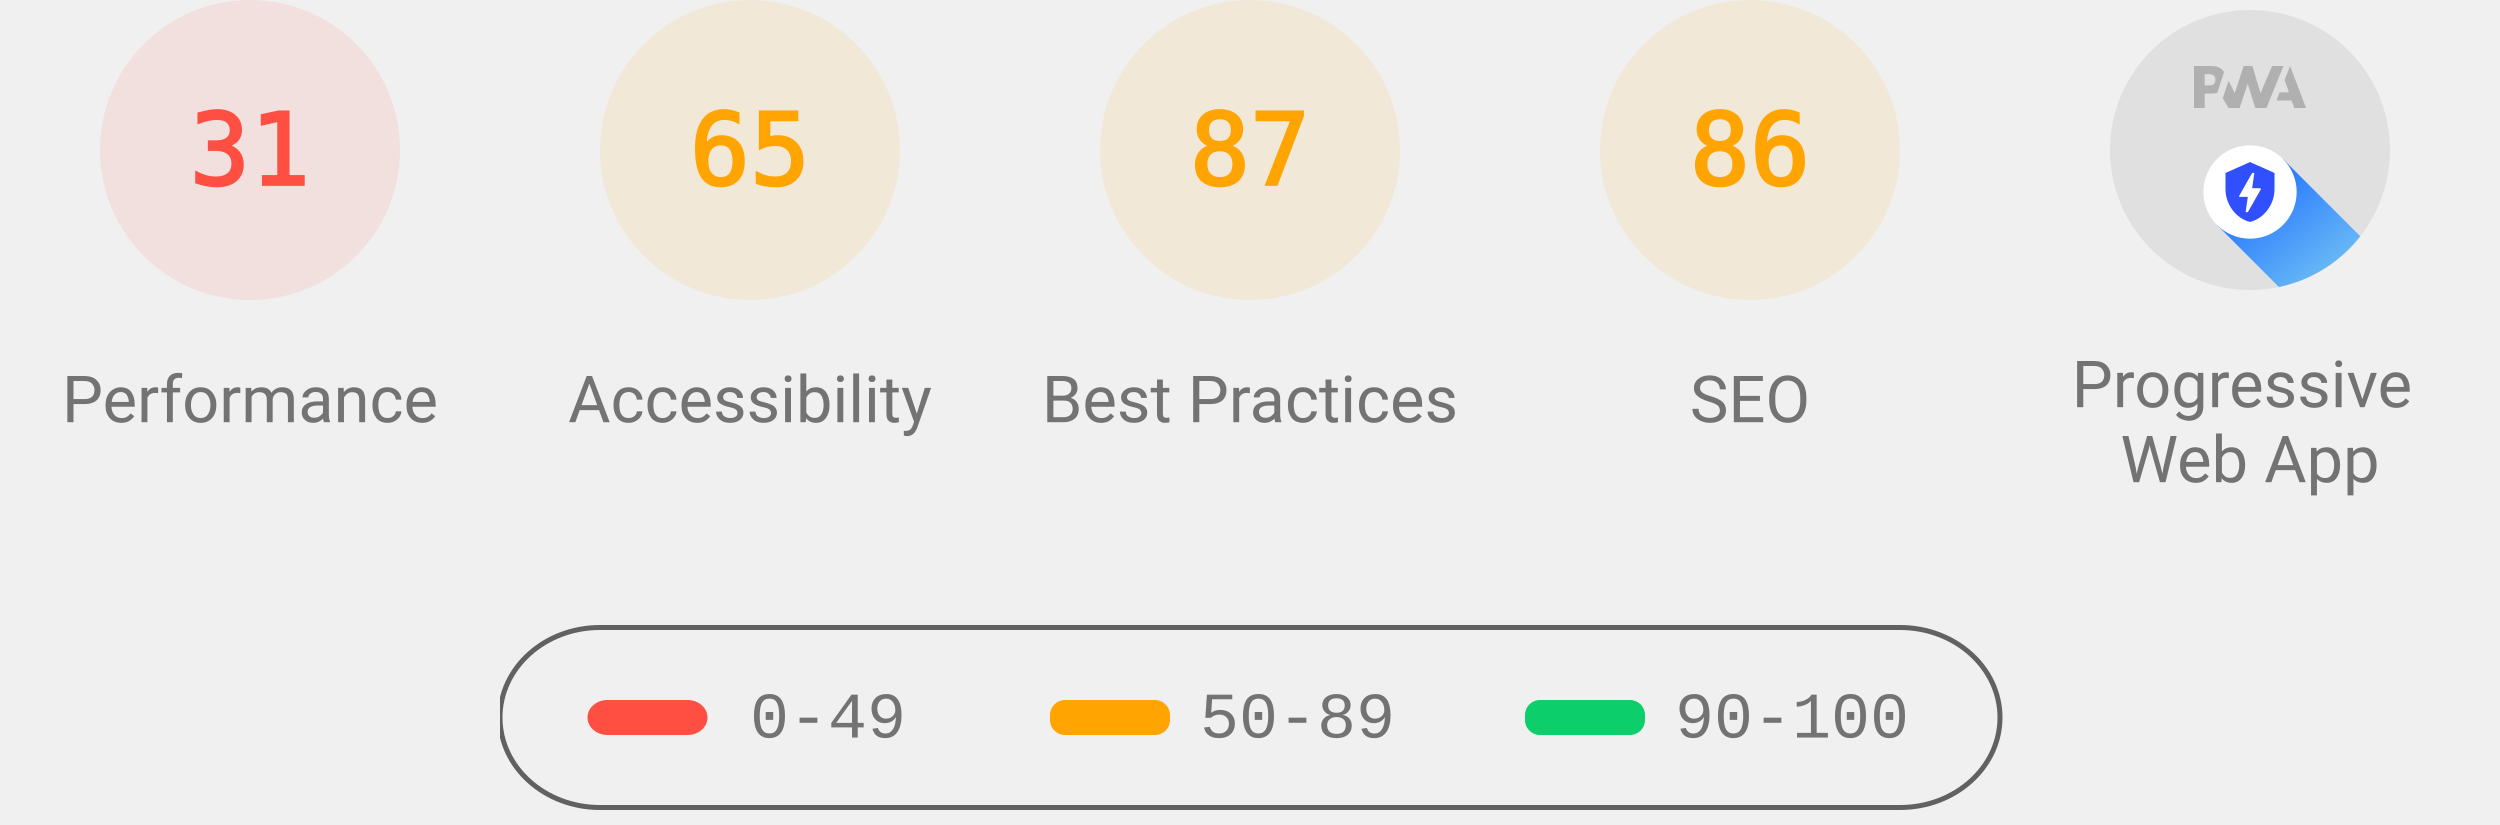
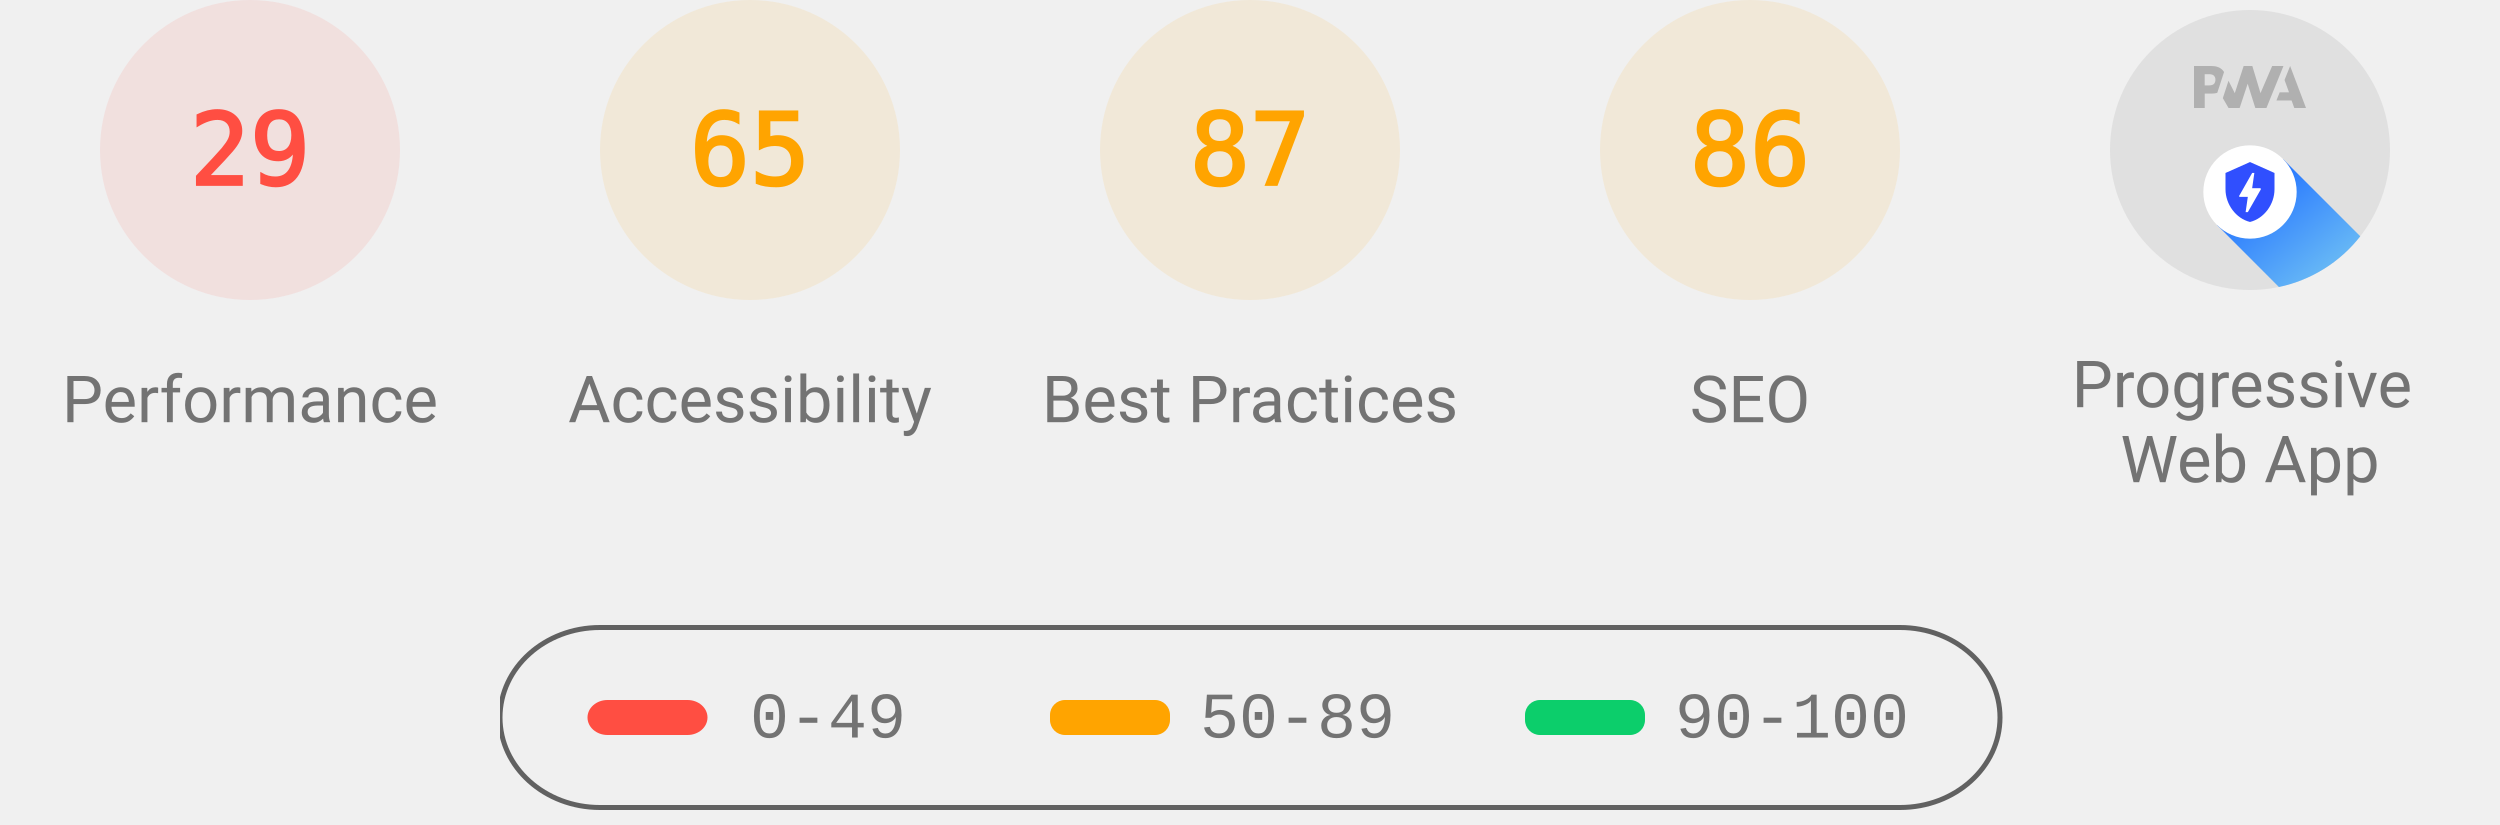
<svg xmlns="http://www.w3.org/2000/svg" class="theme--agnostic" fill="none" width="1000" height="330">
  <style>
			.gauge-base {
				opacity: 0.1
			}

			.gauge-arc {
				fill: none;
				animation-delay: 250ms;
				stroke-linecap: round;
				transform: rotate(-90deg);
				transform-origin: 100px 60px;
				animation: load-gauge 1s ease forwards
			}

			.guage-text {
				font-size: 40px;
				font-family: monospace;
				text-align: center
			}

			.guage-red {
				color: #ff4e42;
				fill: #ff4e42;
				stroke: #ff4e42
			}
			.guage-orange {
				color: #ffa400;
				fill: #ffa400;
				stroke: #ffa400
			}
			.guage-green {
				color: #0cce6b;
				fill: #0cce6b;
				stroke: #0cce6b
			}
			.theme--agnostic .guage-undefined {
				color: #5c5c5c;
				fill: #5c5c5c;
				stroke: #5c5c5c
			}
			.theme--light .guage-undefined {
				color: #1e1e1e;
				fill: #1e1e1e;
				stroke: #1e1e1e
			}
			.theme--dark .guage-undefined {
				color: #f5f5f5;
				fill: #f5f5f5;
				stroke: #f5f5f5
			}

			.guage-title {
				stroke: none;
				font-size: 26px;
				line-height: 26px;
				font-family: Roboto, Halvetica, Arial, sans-serif
			}
			.metric.guage-title {
				font-family: 'Courier New', Courier, monospace
			}
			.theme--agnostic .guage-title {
				color: #737373;
				fill: #737373
			}
			.theme--light .guage-title {
				color: #212121;
				fill: #212121
			}
			.theme--dark .guage-title {
				color: #f5f5f5;
				fill: #f5f5f5
			}

			@keyframes load-gauge {
				from {
					stroke-dasharray: 0 352.858
				}
			}
			.lh-gauge--pwa__disc {
				fill: #e0e0e0
			}
			.lh-gauge--pwa__logo {
				position: relative;
				fill: #b0b0b0
			}
			.lh-gauge--pwa__invisible {
				display: none
			}
			.lh-gauge--pwa__visible {
				display: inline
			}
			.guage-invisible {
				display: none
			}
			.lh-gauge--pwa__logo--primary-color {
				fill: #304ffe
			}
			.theme--agnostic .lh-gauge--pwa__logo--secondary-color {
				fill: #787878
			}
			.theme--light .lh-gauge--pwa__logo--secondary-color {
				fill: #3d3d3d
			}
			.theme--dark .lh-gauge--pwa__logo--secondary-color {
				fill: #d8b6b6
			}
			.theme--light #svg_2 {
				stroke: #00000022
			}
			.theme--agnostic #svg_2 {
				stroke: #616161
			}
			.theme--light #svg_2 {
				stroke: #00000022
			}
			.theme--dark #svg_2 {
				stroke: #f5f5f566
			}
		</style>
  <svg class="guage-div guage-perf guage-red" viewBox="0 0 200 200" width="200" height="200" x="0" y="0">
    <circle class="gauge-base" r="56" cx="100" cy="60" stroke-width="8" />
-     <circle class="gauge-arc guage-arc-1" r="56" cx="100" cy="60" stroke-width="8" style="stroke-dasharray: 109.076, 351.858;" />
-     <text class="guage-text" x="100px" y="60px" alignment-baseline="central" dominant-baseline="central" text-anchor="middle">31</text>
+     <circle class="gauge-arc guage-arc-1" r="56" cx="100" cy="60" stroke-width="8" style="stroke-dasharray: 102.039, 351.858;" />
+     <text class="guage-text" x="100px" y="60px" alignment-baseline="central" dominant-baseline="central" text-anchor="middle">29</text>
    <text class="guage-title" x="100px" y="160px" alignment-baseline="central" dominant-baseline="central" text-anchor="middle">Performance</text>
  </svg>
  <svg class="guage-div guage-acc guage-orange" viewBox="0 0 200 200" width="200" height="200" x="200" y="0">
    <circle class="gauge-base" r="56" cx="100" cy="60" stroke-width="8" />
    <circle class="gauge-arc guage-arc-2" r="56" cx="100" cy="60" stroke-width="8" style="stroke-dasharray: 228.708, 351.858;" />
    <text class="guage-text" x="100px" y="60px" alignment-baseline="central" dominant-baseline="central" text-anchor="middle">65</text>
    <text class="guage-title" x="100px" y="160px" alignment-baseline="central" dominant-baseline="central" text-anchor="middle">Accessibility</text>
  </svg>
  <svg class="guage-div guage-best guage-orange" viewBox="0 0 200 200" width="200" height="200" x="400" y="0">
    <circle class="gauge-base" r="56" cx="100" cy="60" stroke-width="8" />
    <circle class="gauge-arc guage-arc-3" r="56" cx="100" cy="60" stroke-width="8" style="stroke-dasharray: 306.116, 351.858;" />
    <text class="guage-text" x="100px" y="60px" alignment-baseline="central" dominant-baseline="central" text-anchor="middle">87</text>
    <text class="guage-title" x="100px" y="160px" alignment-baseline="central" dominant-baseline="central" text-anchor="middle">Best Practices</text>
  </svg>
  <svg class="guage-div guage-seo guage-orange" viewBox="0 0 200 200" width="200" height="200" x="600" y="0">
    <circle class="gauge-base" r="56" cx="100" cy="60" stroke-width="8" />
    <circle class="gauge-arc guage-arc-4" r="56" cx="100" cy="60" stroke-width="8" style="stroke-dasharray: 302.598, 351.858;" />
    <text class="guage-text" x="100px" y="60px" alignment-baseline="central" dominant-baseline="central" text-anchor="middle">86</text>
    <text class="guage-title" x="100px" y="160px" alignment-baseline="central" dominant-baseline="central" text-anchor="middle">SEO</text>
  </svg>
  <svg class="guage-div guage-pwa " viewBox="0 0 200 200" width="200" height="200" x="800" y="0">
    <svg viewBox="0 0 60 60" width="112" height="112" x="44" y="4">
      <defs>
        <linearGradient id="lh-gauge--pwa__check-circle__gradient-0" x1="50%" y1="0%" x2="50%" y2="100%">
          <stop stop-color="#00C852" offset="0%" />
          <stop stop-color="#009688" offset="100%" />
        </linearGradient>
        <linearGradient id="lh-gauge--pwa__installable__shadow-gradient-0" x1="76.056%" x2="24.111%" y1="82.995%" y2="24.735%">
          <stop stop-color="#A5D6A7" offset="0%" />
          <stop stop-color="#80CBC4" offset="100%" />
        </linearGradient>
        <linearGradient id="lh-gauge--pwa__fast-reliable__shadow-gradient-0" x1="76.056%" y1="82.995%" x2="25.678%" y2="26.493%">
          <stop stop-color="#64B5F6" offset="0%" />
          <stop stop-color="#2979FF" offset="100%" />
        </linearGradient>
        <g id="lh-gauge--pwa__fast-reliable-badge-0">
          <circle fill="#FFFFFF" cx="10" cy="10" r="10" />
          <path fill="#304FFE" d="M10 3.58l5.25 2.34v3.5c0 3.23-2.24 6.26-5.25 7-3.01-.74-5.25-3.77-5.25-7v-3.5L10 3.58zm-.47 10.74l2.76-4.83.03-.07c.04-.08 0-.24-.22-.24h-1.64l.47-3.26h-.47l-2.7 4.77c-.02.01.05-.1-.04.05-.09.16-.1.31.18.31h1.63l-.47 3.27h.47z" />
        </g>
        <g id="lh-gauge--pwa__installable-badge-0">
          <circle fill="#FFFFFF" cx="10" cy="10" r="10" />
          <path fill="#009688" d="M10 4.167A5.835 5.835 0 0 0 4.167 10 5.835 5.835 0 0 0 10 15.833 5.835 5.835 0 0 0 15.833 10 5.835 5.835 0 0 0 10 4.167zm2.917 6.416h-2.334v2.334H9.417v-2.334H7.083V9.417h2.334V7.083h1.166v2.334h2.334v1.166z" />
        </g>
      </defs>
      <g stroke="none" fill-rule="nonzero">
        <circle class="lh-gauge--pwa__disc" cx="30" cy="30" r="30" />
        <g class="lh-gauge--pwa__logo">
          <path d="M35.66 19.39l.7-1.75h2L37.4 15 38.6 12l3.4 9h-2.51l-.58-1.61z" />
          <path d="M33.52 21l3.65-9h-2.42l-2.5 5.82L30.5 12h-1.86l-1.9 5.82-1.35-2.65-1.21 3.72L25.4 21h2.38l1.72-5.2 1.64 5.2z" />
          <path fill-rule="nonzero" d="M20.3 17.91h1.48c.45 0 .85-.05 1.2-.15l.39-1.18 1.07-3.3a2.64 2.64 0 0 0-.28-.37c-.55-.6-1.36-.91-2.42-.91H18v9h2.3V17.9zm1.96-3.84c.22.22.33.5.33.87 0 .36-.1.65-.29.87-.2.23-.59.35-1.15.35h-.86v-2.41h.87c.52 0 .89.1 1.1.32z" />
        </g>
        <rect class="lh-gauge--pwa__component lh-gauge--pwa__na-line lh-gauge--pwa__invisible" fill="#FFFFFF" x="20" y="32" width="20" height="4" rx="2" />
        <g class="lh-gauge--pwa__component lh-gauge--pwa__fast-reliable-badge lh-gauge--pwa__visible" transform="translate(20, 29)">
          <path fill="url(#lh-gauge--pwa__fast-reliable__shadow-gradient-0)" d="M33.63 19.49A30 30 0 0 1 16.2 30.36L3 17.14 17.14 3l16.49 16.49z" />
          <use href="#lh-gauge--pwa__fast-reliable-badge-0" />
        </g>
        <g class="lh-gauge--pwa__component lh-gauge--pwa__installable-badge lh-gauge--pwa__invisible" transform="translate(20, 29)">
          <path fill="url(#lh-gauge--pwa__installable__shadow-gradient-0)" d="M33.629 19.487c-4.272 5.453-10.391 9.39-17.415 10.869L3 17.142 17.142 3 33.63 19.487z" />
          <use href="#lh-gauge--pwa__installable-badge-0" />
        </g>
        <g class="lh-gauge--pwa__component lh-gauge--pwa__fast-reliable-installable-badges lh-gauge--pwa__invisible">
          <g transform="translate(8, 29)">
            <path fill="url(#lh-gauge--pwa__fast-reliable__shadow-gradient-0)" d="M16.321 30.463L3 17.143 17.142 3l22.365 22.365A29.864 29.864 0 0 1 22 31c-1.942 0-3.84-.184-5.679-.537z" />
            <use href="#lh-gauge--pwa__fast-reliable-badge-0" />
          </g>
          <g transform="translate(32, 29)">
            <path fill="url(#lh-gauge--pwa__installable__shadow-gradient-0)" d="M25.982 11.84a30.107 30.107 0 0 1-13.08 15.203L3 17.143 17.142 3l8.84 8.84z" />
            <use href="#lh-gauge--pwa__installable-badge-0" />
          </g>
        </g>
        <g class="lh-gauge--pwa__component lh-gauge--pwa__check-circle lh-gauge--pwa__invisible" transform="translate(18, 28)">
          <circle fill="#FFFFFF" cx="12" cy="12" r="12" />
          <path fill="url(#lh-gauge--pwa__check-circle__gradient-0)" d="M12 2a10 10 0 1 0 0 20 10 10 0 0 0 0-20zm-2 15l-5-5 1.41-1.41L10 14.17l7.59-7.59L19 8l-9 9z" />
        </g>
      </g>
    </svg>
    <text class="guage-title" y="160px" alignment-baseline="central" dominant-baseline="central" text-anchor="middle">
      <tspan x="100px" dy="-6px">Progressive</tspan>
      <tspan x="100px" dy="30px">Web App</tspan>
    </text>
  </svg>
  <svg width="604" height="76" x="200" y="250">
    <g>
      <rect fill="none" id="canvas_background" height="80" width="604" y="-1" x="-1" />
      <g display="none" overflow="visible" y="0" x="0" height="100%" width="100%" id="canvasGrid">
        <rect fill="url(#gridpattern)" stroke-width="0" y="0" x="0" height="100%" width="100%" />
      </g>
    </g>
    <g>
      <rect fill-opacity="0" stroke-width="2" rx="40" id="svg_2" height="72" width="600" y="1" x="0" fill="#000000" />
      <rect stroke="#000" rx="8" id="svg_3" height="14" width="48" y="30" x="35" stroke-opacity="null" stroke-width="0" fill="#ff4e42" />
      <rect stroke="#000" rx="6" id="svg_4" height="14" width="48" y="30" x="220" stroke-opacity="null" stroke-width="0" fill="#ffa400" />
      <rect stroke="#000" rx="6" id="svg_5" height="14" width="48" y="30" x="410" stroke-opacity="null" stroke-width="0" fill="#0cce6b" />
      <text class="metric guage-title" xml:space="preserve" text-anchor="start" font-size="26" id="svg_6" y="45" x="100" stroke-opacity="null" stroke-width="0" stroke="#000">0-49</text>
      <text class="metric guage-title" xml:space="preserve" text-anchor="start" font-size="26" id="svg_7" y="45" x="280" stroke-opacity="null" stroke-width="0" stroke="#000">50-89</text>
      <text class="metric guage-title" xml:space="preserve" text-anchor="start" font-size="26" id="svg_8" y="45" x="470" stroke-opacity="null" stroke-width="0" stroke="#000">90-100</text>
    </g>
  </svg>
</svg>
